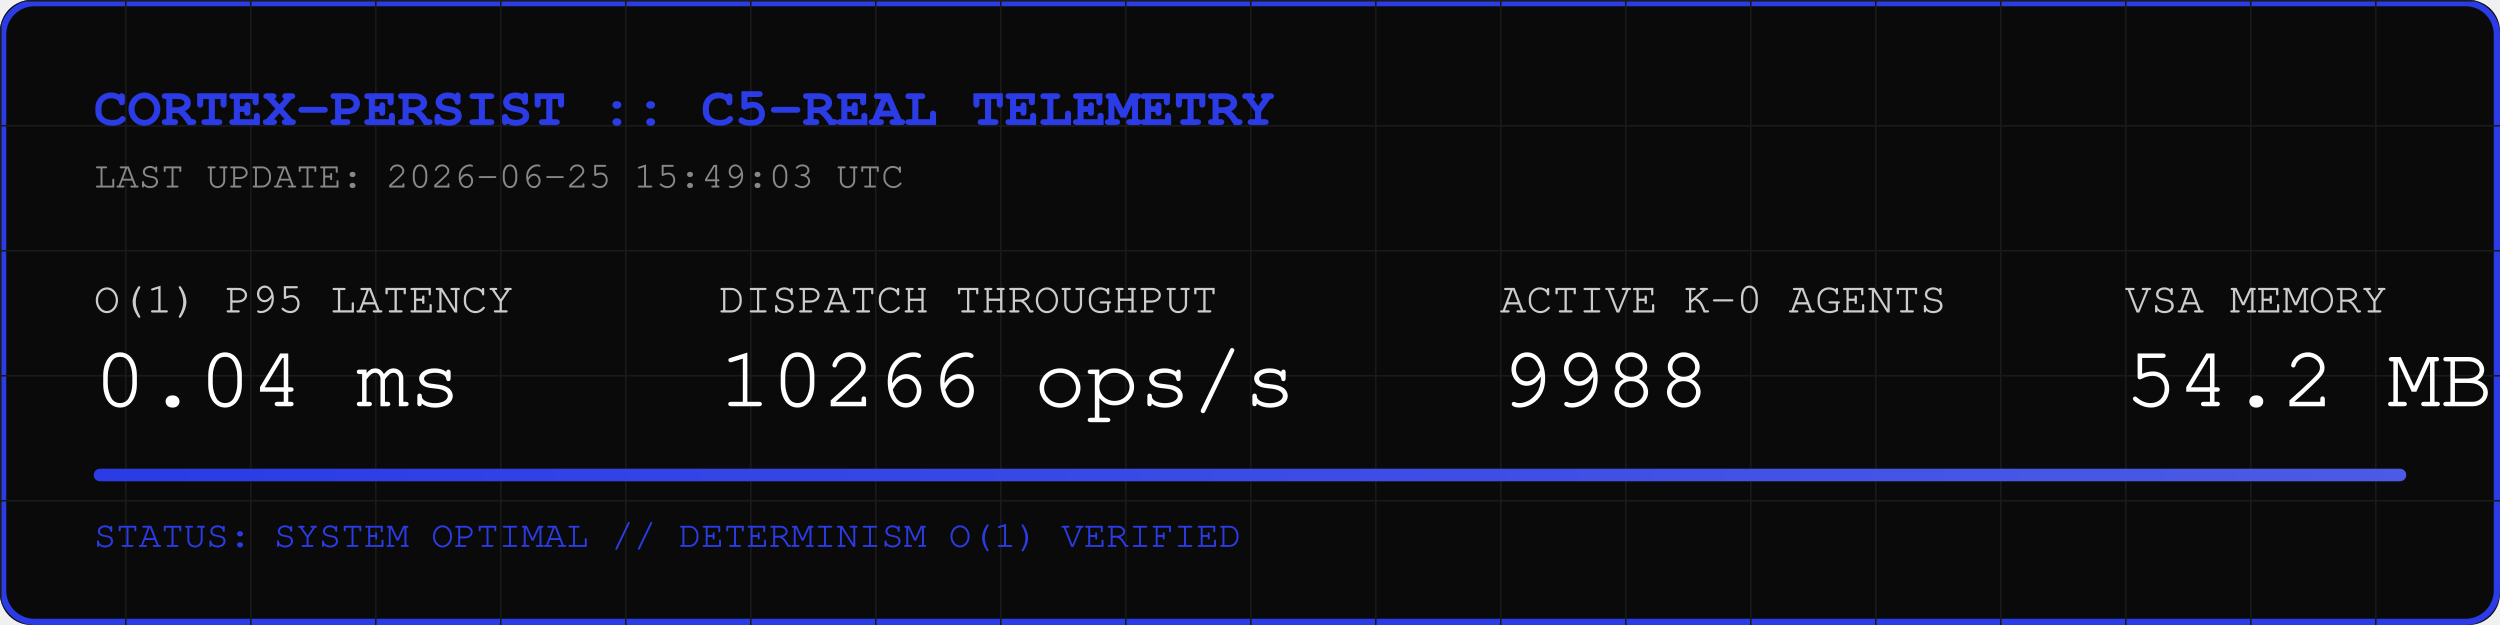
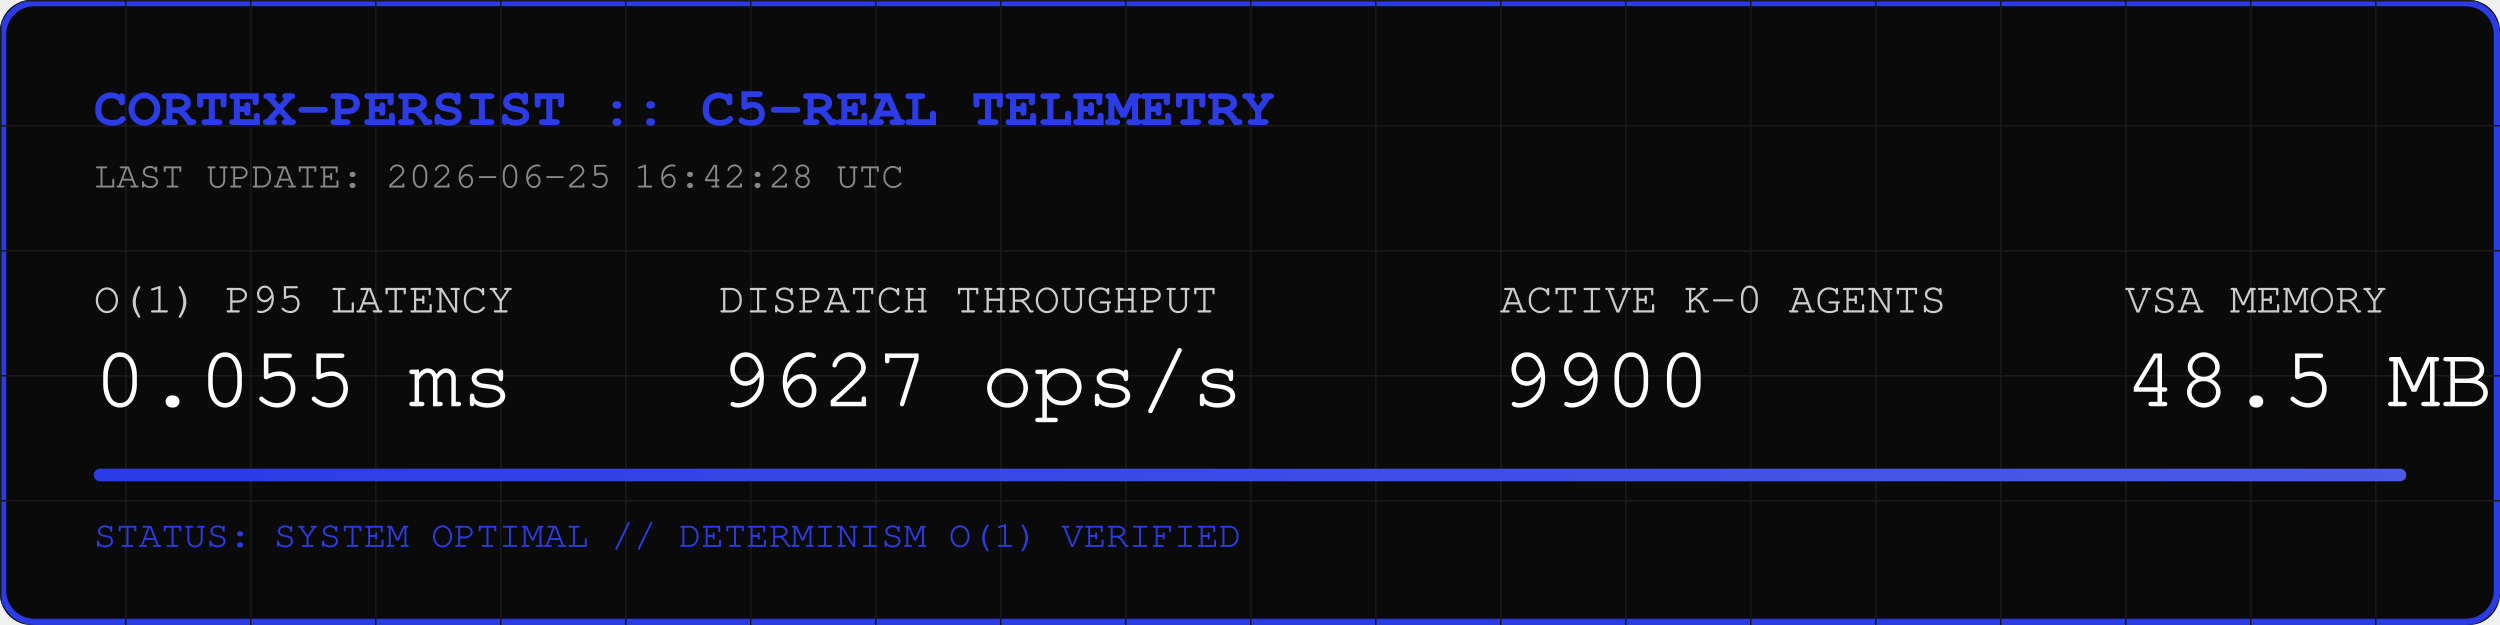
<svg xmlns="http://www.w3.org/2000/svg" width="800" height="200" viewBox="0 0 800 200">
  <rect width="800" height="200" fill="#0A0A0A" rx="10" />
  <rect width="798" height="198" x="1" y="1" fill="none" stroke="#2B3BE5" stroke-width="2" rx="10" />
  <defs>
    <pattern id="grid" width="40" height="40" patternUnits="userSpaceOnUse">
      <path d="M 40 0 L 0 0 0 40" fill="none" stroke="#1A1A1A" stroke-width="1" />
    </pattern>
    <linearGradient id="neon" x1="0%" y1="0%" x2="100%" y2="0%">
      <stop offset="0%" stop-color="#2B3BE5" />
      <stop offset="100%" stop-color="#4B5BE5" />
    </linearGradient>
  </defs>
  <rect width="800" height="200" fill="url(#grid)" rx="10" />
  <text x="30" y="40" font-family="Courier, monospace" font-size="18" fill="#2B3BE5" font-weight="bold">CORTEX-PERSIST :: C5-REAL TELEMETRY</text>
-   <text x="30" y="60" font-family="Courier, monospace" font-size="12" fill="#888888">LAST UPDATE: 2026-06-25 15:49:03 UTC</text>
+   <text x="30" y="60" font-family="Courier, monospace" font-size="12" fill="#888888">LAST UPDATE: 2026-06-25 16:42:28 UTC</text>
  <g transform="translate(30, 100)">
    <text x="0" y="0" font-family="Courier, monospace" font-size="14" fill="#CCCCCC">O(1) P95 LATENCY</text>
-     <text x="0" y="30" font-family="Courier, monospace" font-size="28" fill="#FFFFFF">0.04 ms</text>
+     <text x="0" y="30" font-family="Courier, monospace" font-size="28" fill="#FFFFFF">0.055 ms</text>
    <text x="200" y="0" font-family="Courier, monospace" font-size="14" fill="#CCCCCC">DISPATCH THROUGHPUT</text>
-     <text x="200" y="30" font-family="Courier, monospace" font-size="28" fill="#FFFFFF">10266 ops/s</text>
+     <text x="200" y="30" font-family="Courier, monospace" font-size="28" fill="#FFFFFF">9627 ops/s</text>
    <text x="450" y="0" font-family="Courier, monospace" font-size="14" fill="#CCCCCC">ACTIVE K-0 AGENTS</text>
-     <text x="450" y="30" font-family="Courier, monospace" font-size="28" fill="#FFFFFF">9988</text>
+     <text x="450" y="30" font-family="Courier, monospace" font-size="28" fill="#FFFFFF">9900</text>
    <text x="650" y="0" font-family="Courier, monospace" font-size="14" fill="#CCCCCC">VSA MEMORY</text>
-     <text x="650" y="30" font-family="Courier, monospace" font-size="28" fill="#FFFFFF">54.2 MB</text>
+     <text x="650" y="30" font-family="Courier, monospace" font-size="28" fill="#FFFFFF">48.5 MB</text>
  </g>
  <rect x="30" y="150" width="740" height="4" fill="#1A1A1A" rx="2" />
  <rect x="30" y="150" width="740" height="4" fill="url(#neon)" rx="2" />
  <text x="30" y="175" font-family="Courier, monospace" font-size="12" fill="#2B3BE5">STATUS: SYSTEM OPTIMAL // DETERMINISM O(1) VERIFIED</text>
</svg>
